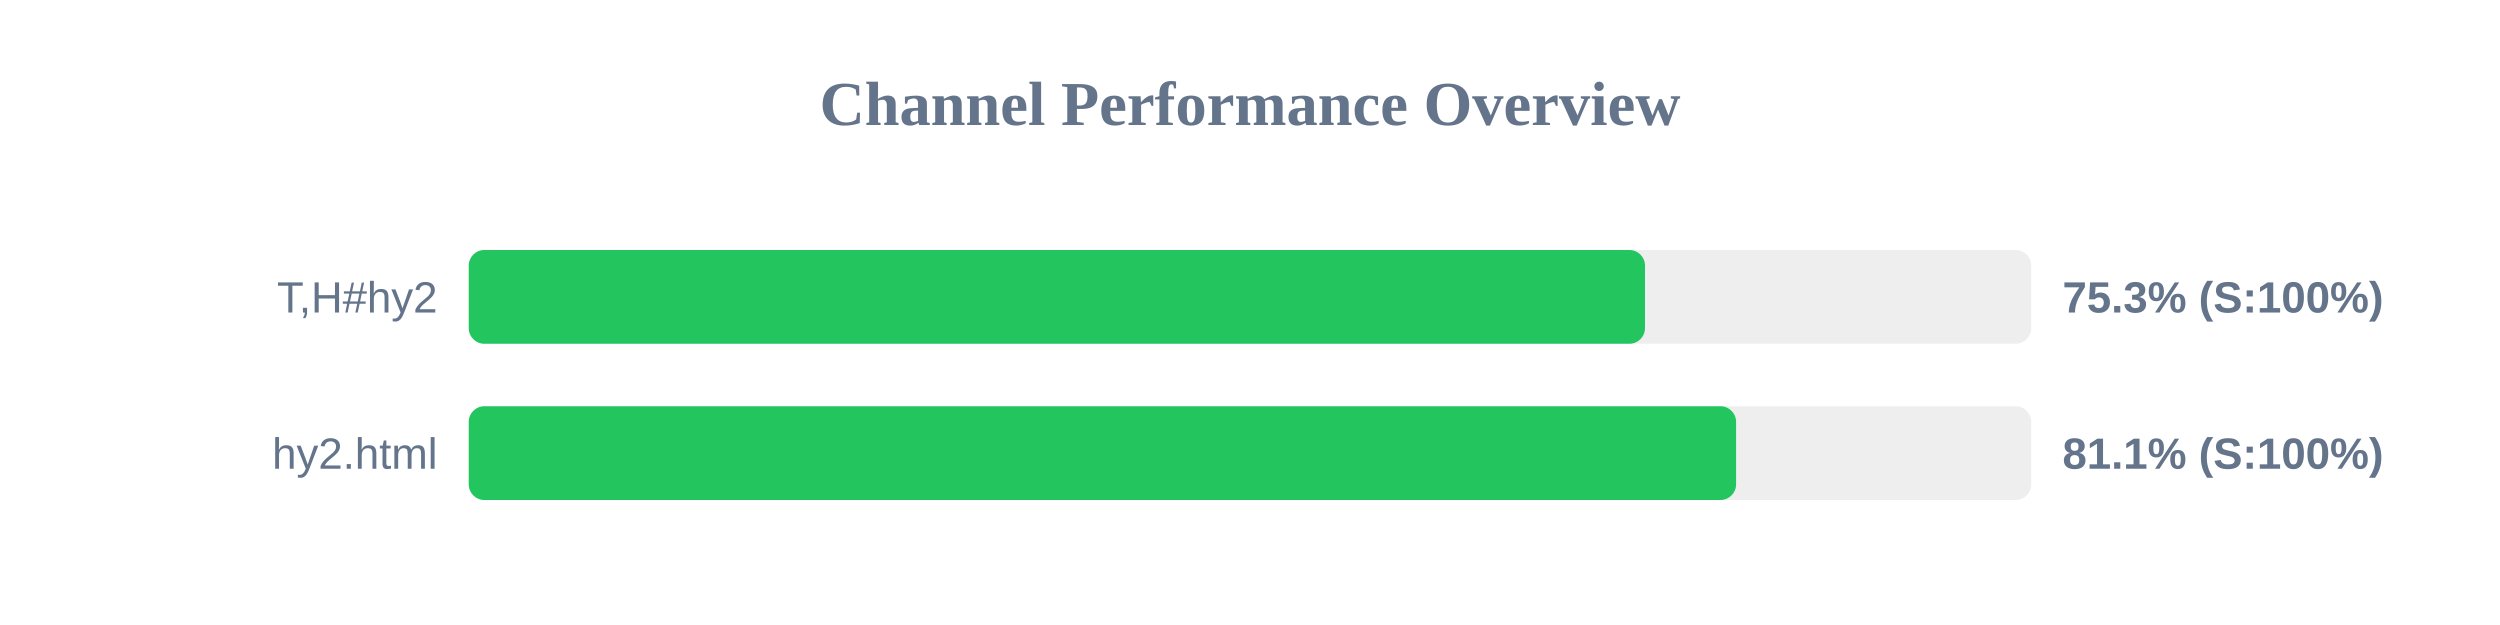
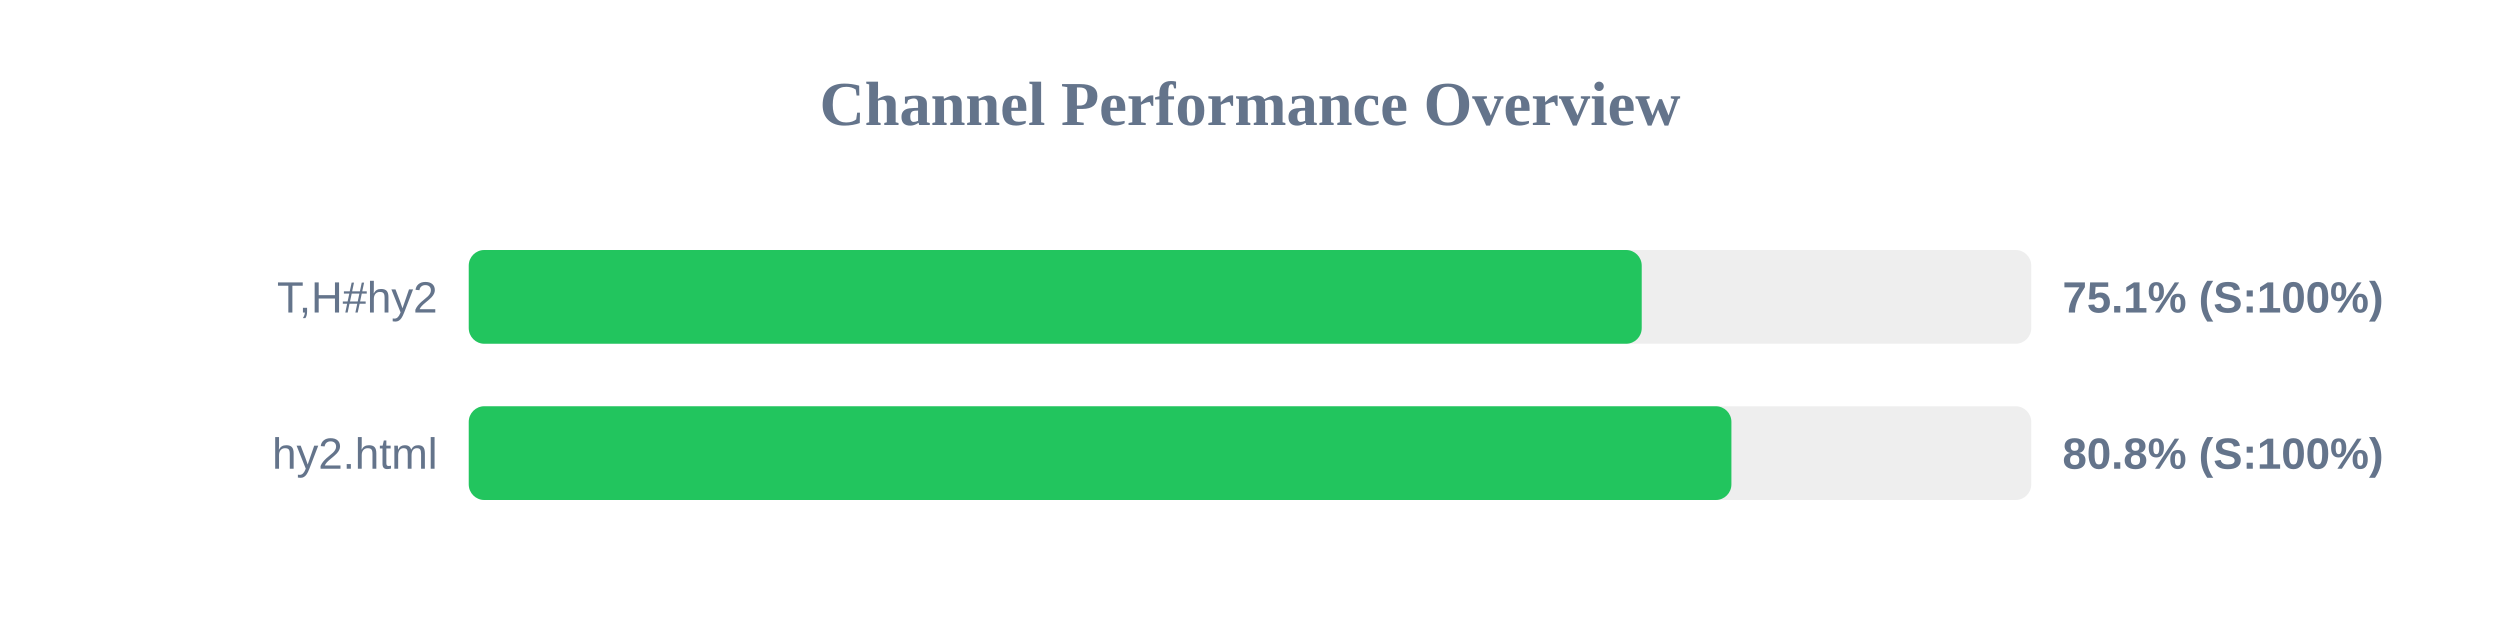
<svg xmlns="http://www.w3.org/2000/svg" width="800" height="200" version="1.1">
  <style>
        .row { font: 14px Arial; fill: #64748b; }
        .score { font: bold 14px Arial; fill: #64748b; }
    </style>
  <text x="400" y="40" text-anchor="middle" font-size="20px" font-weight="bold" fill="#64748b">Channel Performance Overview</text>
  <rect x="150" y="80" width="500" height="30" fill="#eee" rx="5" />
-   <rect x="150" y="80" width="376.4" height="30" fill="#22c55e" rx="5" />
+   <rect x="150" y="80" width="375.35" height="30" fill="#22c55e" rx="5" />
  <text x="140" y="100" text-anchor="end" class="row">T,H#hy2</text>
-   <text x="660" y="100" text-anchor="start" class="score">75.3% (S:100%)</text>
+   <text x="660" y="100" text-anchor="start" class="score">75.1% (S:100%)</text>
  <rect x="150" y="130" width="500" height="30" fill="#eee" rx="5" />
-   <rect x="150" y="130" width="405.55" height="30" fill="#22c55e" rx="5" />
+   <rect x="150" y="130" width="404.05" height="30" fill="#22c55e" rx="5" />
  <text x="140" y="150" text-anchor="end" class="row">hy2.html</text>
-   <text x="660" y="150" text-anchor="start" class="score">81.1% (S:100%)</text>
+   <text x="660" y="150" text-anchor="start" class="score">80.8% (S:100%)</text>
</svg>
